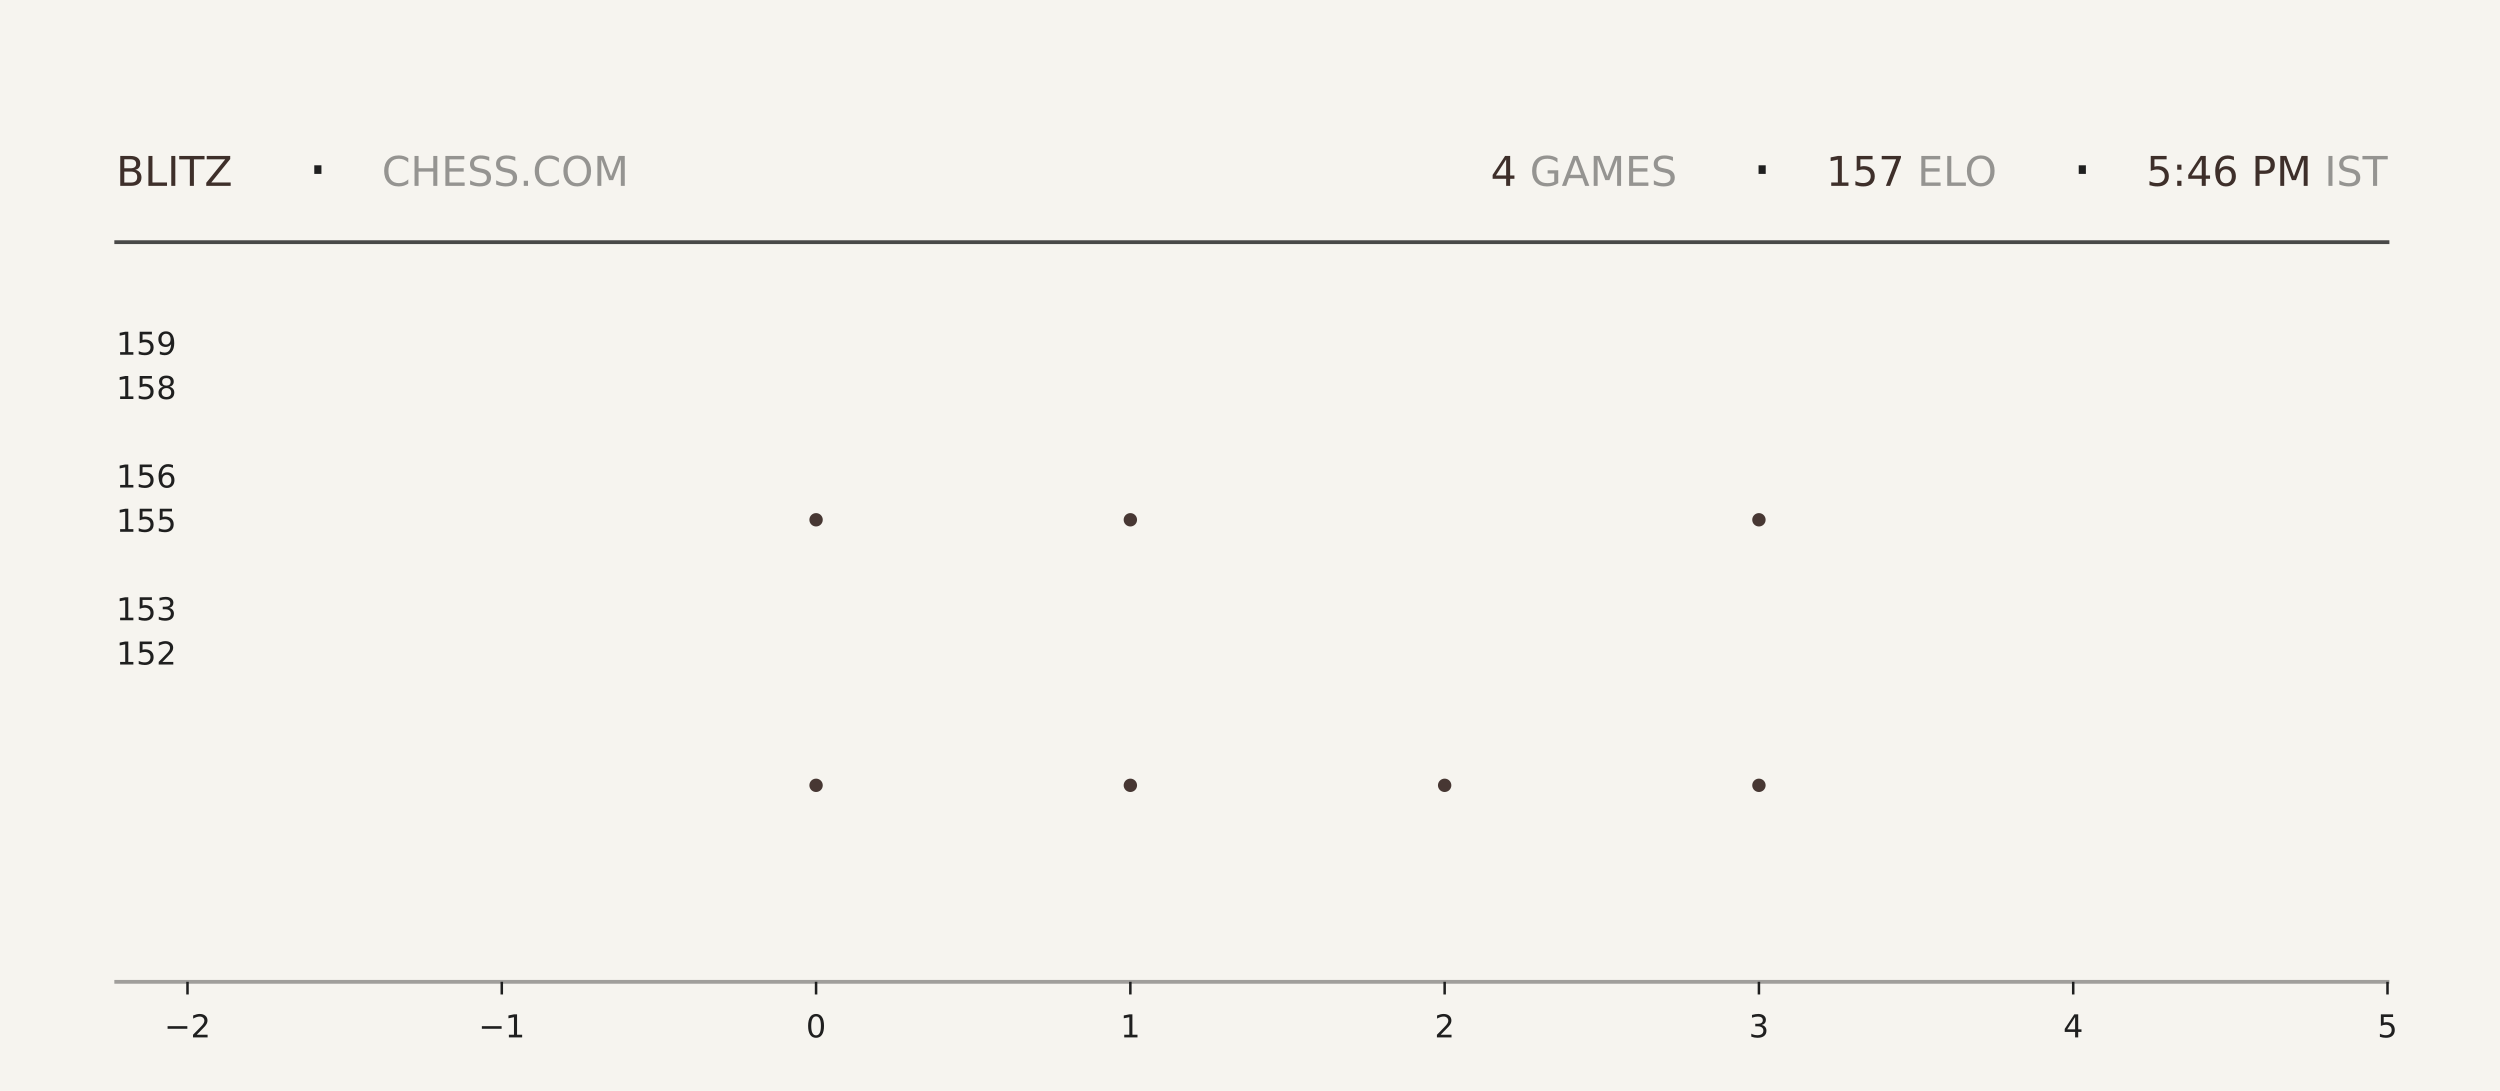
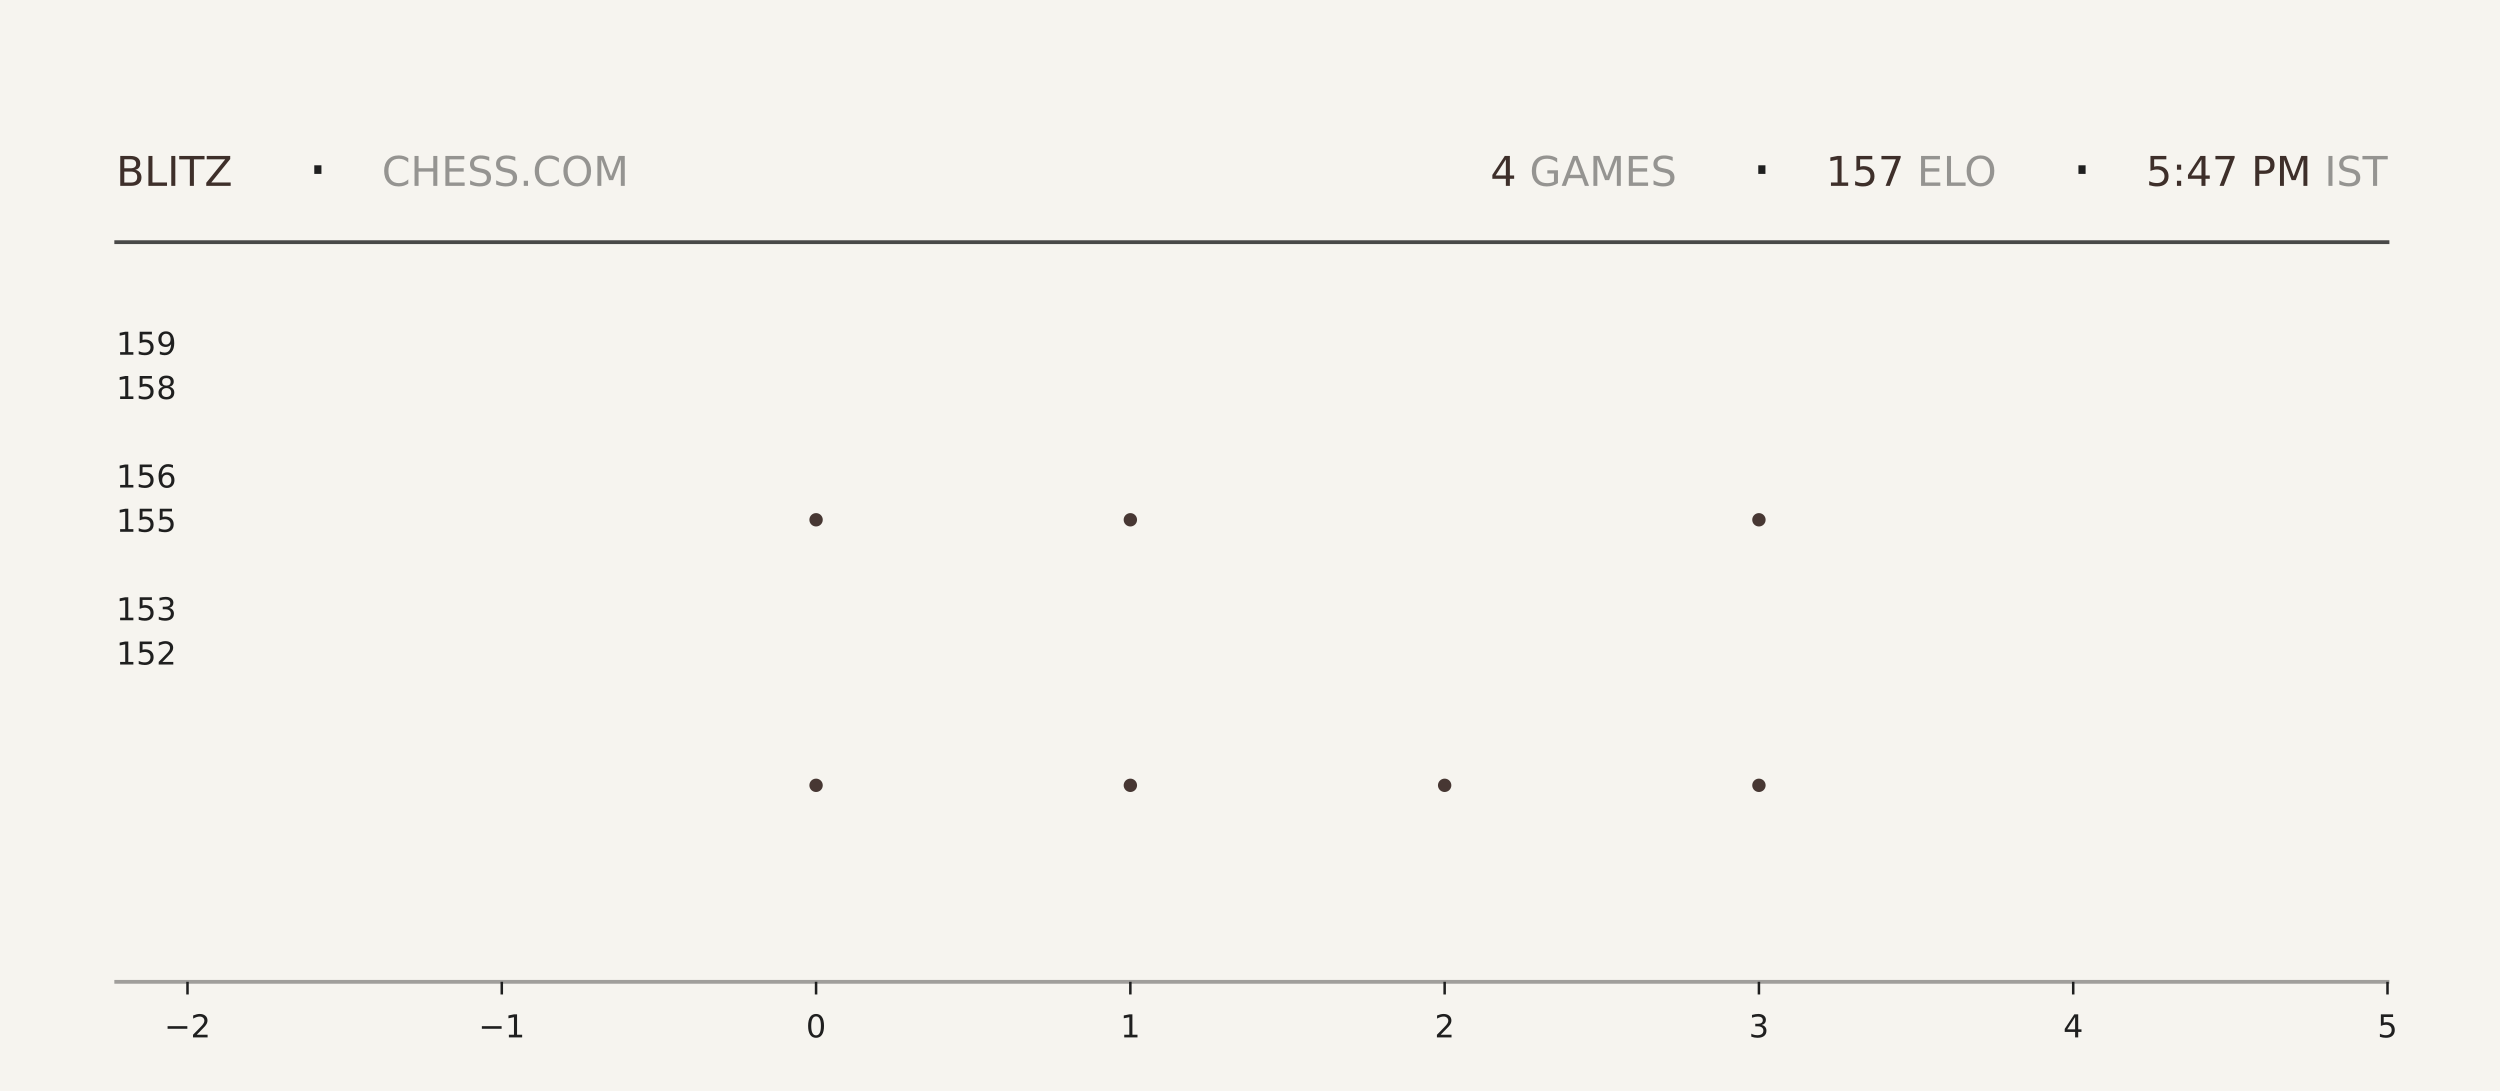
<svg xmlns="http://www.w3.org/2000/svg" xmlns:xlink="http://www.w3.org/1999/xlink" width="792pt" height="345.6pt" viewBox="0 0 792 345.6" version="1.1">
  <defs>
    <style type="text/css">*{stroke-linejoin: round; stroke-linecap: butt}</style>
  </defs>
  <g id="figure_1">
    <g id="patch_1">
      <path d="M 0 345.6  L 792 345.6  L 792 0  L 0 0  z " style="fill: #f6f4ef" />
    </g>
    <g id="axes_1">
      <g id="patch_2">
        <path d="M 59.4 311.04  L 756.36 311.04  L 756.36 103.68  L 59.4 103.68  z " style="fill: #f6f4ef" />
      </g>
      <g id="PathCollection_1">
        <defs>
-           <path id="m67f7942323" d="M 0 2.121  C 0.563 2.121 1.102 1.898 1.5 1.5  C 1.898 1.102 2.121 0.563 2.121 0  C 2.121 -0.563 1.898 -1.102 1.5 -1.5  C 1.102 -1.898 0.563 -2.121 0 -2.121  C -0.563 -2.121 -1.102 -1.898 -1.5 -1.5  C -1.898 -1.102 -2.121 -0.563 -2.121 0  C -2.121 0.563 -1.898 1.102 -1.5 1.5  C -1.102 1.898 -0.563 2.121 0 2.121  z " />
-         </defs>
-         <g clip-path="url(#pd113fe985f)">
-           <use xlink:href="#m67f7942323" x="258.531" y="248.79" style="fill: #3e2f2a; fill-opacity: 0.95" />
-           <use xlink:href="#m67f7942323" x="258.531" y="164.668" style="fill: #3e2f2a; fill-opacity: 0.95" />
+           <path id="me9dc6b1029" d="M 0 2.121  C 0.563 2.121 1.102 1.898 1.5 1.5  C 1.898 1.102 2.121 0.563 2.121 0  C 2.121 -0.563 1.898 -1.102 1.5 -1.5  C 1.102 -1.898 0.563 -2.121 0 -2.121  C -0.563 -2.121 -1.102 -1.898 -1.5 -1.5  C -1.898 -1.102 -2.121 -0.563 -2.121 0  C -2.121 0.563 -1.898 1.102 -1.5 1.5  C -1.102 1.898 -0.563 2.121 0 2.121  z " />
+         </defs>
+         <g clip-path="url(#p3ea31886c0)">
+           <use xlink:href="#me9dc6b1029" x="258.531" y="248.79" style="fill: #3e2f2a; fill-opacity: 0.95" />
+           <use xlink:href="#me9dc6b1029" x="258.531" y="164.668" style="fill: #3e2f2a; fill-opacity: 0.95" />
        </g>
      </g>
      <g id="PathCollection_2">
-         <g clip-path="url(#pd113fe985f)">
-           <use xlink:href="#m67f7942323" x="358.097" y="248.79" style="fill: #3e2f2a; fill-opacity: 0.95" />
-           <use xlink:href="#m67f7942323" x="358.097" y="164.668" style="fill: #3e2f2a; fill-opacity: 0.95" />
-           <use xlink:href="#m67f7942323" x="358.097" y="80.547" style="fill: #3e2f2a; fill-opacity: 0.95" />
+         <g clip-path="url(#p3ea31886c0)">
+           <use xlink:href="#me9dc6b1029" x="358.097" y="248.79" style="fill: #3e2f2a; fill-opacity: 0.95" />
+           <use xlink:href="#me9dc6b1029" x="358.097" y="164.668" style="fill: #3e2f2a; fill-opacity: 0.95" />
+           <use xlink:href="#me9dc6b1029" x="358.097" y="80.547" style="fill: #3e2f2a; fill-opacity: 0.95" />
        </g>
      </g>
      <g id="PathCollection_3">
-         <g clip-path="url(#pd113fe985f)">
-           <use xlink:href="#m67f7942323" x="457.663" y="248.79" style="fill: #3e2f2a; fill-opacity: 0.95" />
+         <g clip-path="url(#p3ea31886c0)">
+           <use xlink:href="#me9dc6b1029" x="457.663" y="248.79" style="fill: #3e2f2a; fill-opacity: 0.95" />
        </g>
      </g>
      <g id="PathCollection_4">
-         <g clip-path="url(#pd113fe985f)">
-           <use xlink:href="#m67f7942323" x="557.229" y="248.79" style="fill: #3e2f2a; fill-opacity: 0.95" />
-           <use xlink:href="#m67f7942323" x="557.229" y="164.668" style="fill: #3e2f2a; fill-opacity: 0.95" />
-           <use xlink:href="#m67f7942323" x="557.229" y="80.547" style="fill: #3e2f2a; fill-opacity: 0.95" />
+         <g clip-path="url(#p3ea31886c0)">
+           <use xlink:href="#me9dc6b1029" x="557.229" y="248.79" style="fill: #3e2f2a; fill-opacity: 0.95" />
+           <use xlink:href="#me9dc6b1029" x="557.229" y="164.668" style="fill: #3e2f2a; fill-opacity: 0.95" />
+           <use xlink:href="#me9dc6b1029" x="557.229" y="80.547" style="fill: #3e2f2a; fill-opacity: 0.95" />
        </g>
      </g>
      <g id="matplotlib.axis_1">
        <g id="xtick_1">
          <g id="line2d_1">
            <defs>
-               <path id="mc25c9f6a59" d="M 0 0  L 0 4  " style="stroke: #1f1f1f; stroke-width: 0.8" />
+               <path id="m2b4f506193" d="M 0 0  L 0 4  " style="stroke: #1f1f1f; stroke-width: 0.8" />
            </defs>
            <g>
-               <use xlink:href="#mc25c9f6a59" x="59.4" y="311.04" style="fill: #1f1f1f; stroke: #1f1f1f; stroke-width: 0.8" />
+               <use xlink:href="#m2b4f506193" x="59.4" y="311.04" style="fill: #1f1f1f; stroke: #1f1f1f; stroke-width: 0.8" />
            </g>
          </g>
          <g id="text_1">
            <g style="fill: #1f1f1f" transform="translate(52.02891 328.6384) scale(0.1 -0.1)">
              <defs>
                <path id="DejaVuSans-2212" d="M 678 2272  L 4684 2272  L 4684 1741  L 678 1741  L 678 2272  z " transform="scale(0.015625)" />
                <path id="DejaVuSans-32" d="M 1228 531  L 3431 531  L 3431 0  L 469 0  L 469 531  Q 828 903 1448 1529  Q 2069 2156 2228 2338  Q 2531 2678 2651 2914  Q 2772 3150 2772 3378  Q 2772 3750 2511 3984  Q 2250 4219 1831 4219  Q 1534 4219 1204 4116  Q 875 4013 500 3803  L 500 4441  Q 881 4594 1212 4672  Q 1544 4750 1819 4750  Q 2544 4750 2975 4387  Q 3406 4025 3406 3419  Q 3406 3131 3298 2873  Q 3191 2616 2906 2266  Q 2828 2175 2409 1742  Q 1991 1309 1228 531  z " transform="scale(0.015625)" />
              </defs>
              <use xlink:href="#DejaVuSans-2212" />
              <use xlink:href="#DejaVuSans-32" transform="translate(83.78906 0)" />
            </g>
          </g>
        </g>
        <g id="xtick_2">
          <g id="line2d_2">
            <g>
-               <use xlink:href="#mc25c9f6a59" x="158.966" y="311.04" style="fill: #1f1f1f; stroke: #1f1f1f; stroke-width: 0.8" />
+               <use xlink:href="#m2b4f506193" x="158.966" y="311.04" style="fill: #1f1f1f; stroke: #1f1f1f; stroke-width: 0.8" />
            </g>
          </g>
          <g id="text_2">
            <g style="fill: #1f1f1f" transform="translate(151.5946 328.6384) scale(0.1 -0.1)">
              <defs>
                <path id="DejaVuSans-31" d="M 794 531  L 1825 531  L 1825 4091  L 703 3866  L 703 4441  L 1819 4666  L 2450 4666  L 2450 531  L 3481 531  L 3481 0  L 794 0  L 794 531  z " transform="scale(0.015625)" />
              </defs>
              <use xlink:href="#DejaVuSans-2212" />
              <use xlink:href="#DejaVuSans-31" transform="translate(83.78906 0)" />
            </g>
          </g>
        </g>
        <g id="xtick_3">
          <g id="line2d_3">
            <g>
-               <use xlink:href="#mc25c9f6a59" x="258.531" y="311.04" style="fill: #1f1f1f; stroke: #1f1f1f; stroke-width: 0.8" />
+               <use xlink:href="#m2b4f506193" x="258.531" y="311.04" style="fill: #1f1f1f; stroke: #1f1f1f; stroke-width: 0.8" />
            </g>
          </g>
          <g id="text_3">
            <g style="fill: #1f1f1f" transform="translate(255.3502 328.6384) scale(0.1 -0.1)">
              <defs>
                <path id="DejaVuSans-30" d="M 2034 4250  Q 1547 4250 1301 3770  Q 1056 3291 1056 2328  Q 1056 1369 1301 889  Q 1547 409 2034 409  Q 2525 409 2770 889  Q 3016 1369 3016 2328  Q 3016 3291 2770 3770  Q 2525 4250 2034 4250  z M 2034 4750  Q 2819 4750 3233 4129  Q 3647 3509 3647 2328  Q 3647 1150 3233 529  Q 2819 -91 2034 -91  Q 1250 -91 836 529  Q 422 1150 422 2328  Q 422 3509 836 4129  Q 1250 4750 2034 4750  z " transform="scale(0.015625)" />
              </defs>
              <use xlink:href="#DejaVuSans-30" />
            </g>
          </g>
        </g>
        <g id="xtick_4">
          <g id="line2d_4">
            <g>
-               <use xlink:href="#mc25c9f6a59" x="358.097" y="311.04" style="fill: #1f1f1f; stroke: #1f1f1f; stroke-width: 0.8" />
+               <use xlink:href="#m2b4f506193" x="358.097" y="311.04" style="fill: #1f1f1f; stroke: #1f1f1f; stroke-width: 0.8" />
            </g>
          </g>
          <g id="text_4">
            <g style="fill: #1f1f1f" transform="translate(354.9159 328.6384) scale(0.1 -0.1)">
              <use xlink:href="#DejaVuSans-31" />
            </g>
          </g>
        </g>
        <g id="xtick_5">
          <g id="line2d_5">
            <g>
-               <use xlink:href="#mc25c9f6a59" x="457.663" y="311.04" style="fill: #1f1f1f; stroke: #1f1f1f; stroke-width: 0.8" />
+               <use xlink:href="#m2b4f506193" x="457.663" y="311.04" style="fill: #1f1f1f; stroke: #1f1f1f; stroke-width: 0.8" />
            </g>
          </g>
          <g id="text_5">
            <g style="fill: #1f1f1f" transform="translate(454.4816 328.6384) scale(0.1 -0.1)">
              <use xlink:href="#DejaVuSans-32" />
            </g>
          </g>
        </g>
        <g id="xtick_6">
          <g id="line2d_6">
            <g>
-               <use xlink:href="#mc25c9f6a59" x="557.229" y="311.04" style="fill: #1f1f1f; stroke: #1f1f1f; stroke-width: 0.8" />
+               <use xlink:href="#m2b4f506193" x="557.229" y="311.04" style="fill: #1f1f1f; stroke: #1f1f1f; stroke-width: 0.8" />
            </g>
          </g>
          <g id="text_6">
            <g style="fill: #1f1f1f" transform="translate(554.0473 328.6384) scale(0.1 -0.1)">
              <defs>
                <path id="DejaVuSans-33" d="M 2597 2516  Q 3050 2419 3304 2112  Q 3559 1806 3559 1356  Q 3559 666 3084 287  Q 2609 -91 1734 -91  Q 1441 -91 1130 -33  Q 819 25 488 141  L 488 750  Q 750 597 1062 519  Q 1375 441 1716 441  Q 2309 441 2620 675  Q 2931 909 2931 1356  Q 2931 1769 2642 2001  Q 2353 2234 1838 2234  L 1294 2234  L 1294 2753  L 1863 2753  Q 2328 2753 2575 2939  Q 2822 3125 2822 3475  Q 2822 3834 2567 4026  Q 2313 4219 1838 4219  Q 1578 4219 1281 4162  Q 984 4106 628 3988  L 628 4550  Q 988 4650 1302 4700  Q 1616 4750 1894 4750  Q 2613 4750 3031 4423  Q 3450 4097 3450 3541  Q 3450 3153 3228 2886  Q 3006 2619 2597 2516  z " transform="scale(0.015625)" />
              </defs>
              <use xlink:href="#DejaVuSans-33" />
            </g>
          </g>
        </g>
        <g id="xtick_7">
          <g id="line2d_7">
            <g>
-               <use xlink:href="#mc25c9f6a59" x="656.794" y="311.04" style="fill: #1f1f1f; stroke: #1f1f1f; stroke-width: 0.8" />
+               <use xlink:href="#m2b4f506193" x="656.794" y="311.04" style="fill: #1f1f1f; stroke: #1f1f1f; stroke-width: 0.8" />
            </g>
          </g>
          <g id="text_7">
            <g style="fill: #1f1f1f" transform="translate(653.613 328.6384) scale(0.1 -0.1)">
              <defs>
                <path id="DejaVuSans-34" d="M 2419 4116  L 825 1625  L 2419 1625  L 2419 4116  z M 2253 4666  L 3047 4666  L 3047 1625  L 3713 1625  L 3713 1100  L 3047 1100  L 3047 0  L 2419 0  L 2419 1100  L 313 1100  L 313 1709  L 2253 4666  z " transform="scale(0.015625)" />
              </defs>
              <use xlink:href="#DejaVuSans-34" />
            </g>
          </g>
        </g>
        <g id="xtick_8">
          <g id="line2d_8">
            <g>
-               <use xlink:href="#mc25c9f6a59" x="756.36" y="311.04" style="fill: #1f1f1f; stroke: #1f1f1f; stroke-width: 0.8" />
+               <use xlink:href="#m2b4f506193" x="756.36" y="311.04" style="fill: #1f1f1f; stroke: #1f1f1f; stroke-width: 0.8" />
            </g>
          </g>
          <g id="text_8">
            <g style="fill: #1f1f1f" transform="translate(753.1788 328.6384) scale(0.1 -0.1)">
              <defs>
                <path id="DejaVuSans-35" d="M 691 4666  L 3169 4666  L 3169 4134  L 1269 4134  L 1269 2991  Q 1406 3038 1543 3061  Q 1681 3084 1819 3084  Q 2600 3084 3056 2656  Q 3513 2228 3513 1497  Q 3513 744 3044 326  Q 2575 -91 1722 -91  Q 1428 -91 1123 -41  Q 819 9 494 109  L 494 744  Q 775 591 1075 516  Q 1375 441 1709 441  Q 2250 441 2565 725  Q 2881 1009 2881 1497  Q 2881 1984 2565 2268  Q 2250 2553 1709 2553  Q 1456 2553 1204 2497  Q 953 2441 691 2322  L 691 4666  z " transform="scale(0.015625)" />
              </defs>
              <use xlink:href="#DejaVuSans-35" />
            </g>
          </g>
        </g>
      </g>
      <g id="matplotlib.axis_2">
        <g id="ytick_1">
          <g id="line2d_9" />
          <g id="text_9">
            <g style="fill: #1f1f1f" transform="translate(36.8125 210.5283) scale(0.1 -0.1)">
              <use xlink:href="#DejaVuSans-31" />
              <use xlink:href="#DejaVuSans-35" transform="translate(63.62305 0)" />
              <use xlink:href="#DejaVuSans-32" transform="translate(127.2461 0)" />
            </g>
          </g>
        </g>
        <g id="ytick_2">
          <g id="line2d_10" />
          <g id="text_10">
            <g style="fill: #1f1f1f" transform="translate(36.8125 196.508) scale(0.1 -0.1)">
              <use xlink:href="#DejaVuSans-31" />
              <use xlink:href="#DejaVuSans-35" transform="translate(63.62305 0)" />
              <use xlink:href="#DejaVuSans-33" transform="translate(127.2461 0)" />
            </g>
          </g>
        </g>
        <g id="ytick_3">
          <g id="line2d_11" />
          <g id="text_11">
            <g style="fill: #1f1f1f" transform="translate(36.8125 168.4675) scale(0.1 -0.1)">
              <use xlink:href="#DejaVuSans-31" />
              <use xlink:href="#DejaVuSans-35" transform="translate(63.62305 0)" />
              <use xlink:href="#DejaVuSans-35" transform="translate(127.2461 0)" />
            </g>
          </g>
        </g>
        <g id="ytick_4">
          <g id="line2d_12" />
          <g id="text_12">
            <g style="fill: #1f1f1f" transform="translate(36.8125 154.4472) scale(0.1 -0.1)">
              <defs>
                <path id="DejaVuSans-36" d="M 2113 2584  Q 1688 2584 1439 2293  Q 1191 2003 1191 1497  Q 1191 994 1439 701  Q 1688 409 2113 409  Q 2538 409 2786 701  Q 3034 994 3034 1497  Q 3034 2003 2786 2293  Q 2538 2584 2113 2584  z M 3366 4563  L 3366 3988  Q 3128 4100 2886 4159  Q 2644 4219 2406 4219  Q 1781 4219 1451 3797  Q 1122 3375 1075 2522  Q 1259 2794 1537 2939  Q 1816 3084 2150 3084  Q 2853 3084 3261 2657  Q 3669 2231 3669 1497  Q 3669 778 3244 343  Q 2819 -91 2113 -91  Q 1303 -91 875 529  Q 447 1150 447 2328  Q 447 3434 972 4092  Q 1497 4750 2381 4750  Q 2619 4750 2861 4703  Q 3103 4656 3366 4563  z " transform="scale(0.015625)" />
              </defs>
              <use xlink:href="#DejaVuSans-31" />
              <use xlink:href="#DejaVuSans-35" transform="translate(63.62305 0)" />
              <use xlink:href="#DejaVuSans-36" transform="translate(127.2461 0)" />
            </g>
          </g>
        </g>
        <g id="ytick_5">
          <g id="line2d_13" />
          <g id="text_13">
            <g style="fill: #1f1f1f" transform="translate(36.8125 126.4066) scale(0.1 -0.1)">
              <defs>
                <path id="DejaVuSans-38" d="M 2034 2216  Q 1584 2216 1326 1975  Q 1069 1734 1069 1313  Q 1069 891 1326 650  Q 1584 409 2034 409  Q 2484 409 2743 651  Q 3003 894 3003 1313  Q 3003 1734 2745 1975  Q 2488 2216 2034 2216  z M 1403 2484  Q 997 2584 770 2862  Q 544 3141 544 3541  Q 544 4100 942 4425  Q 1341 4750 2034 4750  Q 2731 4750 3128 4425  Q 3525 4100 3525 3541  Q 3525 3141 3298 2862  Q 3072 2584 2669 2484  Q 3125 2378 3379 2068  Q 3634 1759 3634 1313  Q 3634 634 3220 271  Q 2806 -91 2034 -91  Q 1263 -91 848 271  Q 434 634 434 1313  Q 434 1759 690 2068  Q 947 2378 1403 2484  z M 1172 3481  Q 1172 3119 1398 2916  Q 1625 2713 2034 2713  Q 2441 2713 2670 2916  Q 2900 3119 2900 3481  Q 2900 3844 2670 4047  Q 2441 4250 2034 4250  Q 1625 4250 1398 4047  Q 1172 3844 1172 3481  z " transform="scale(0.015625)" />
              </defs>
              <use xlink:href="#DejaVuSans-31" />
              <use xlink:href="#DejaVuSans-35" transform="translate(63.62305 0)" />
              <use xlink:href="#DejaVuSans-38" transform="translate(127.2461 0)" />
            </g>
          </g>
        </g>
        <g id="ytick_6">
          <g id="line2d_14" />
          <g id="text_14">
            <g style="fill: #1f1f1f" transform="translate(36.8125 112.3863) scale(0.1 -0.1)">
              <defs>
                <path id="DejaVuSans-39" d="M 703 97  L 703 672  Q 941 559 1184 500  Q 1428 441 1663 441  Q 2288 441 2617 861  Q 2947 1281 2994 2138  Q 2813 1869 2534 1725  Q 2256 1581 1919 1581  Q 1219 1581 811 2004  Q 403 2428 403 3163  Q 403 3881 828 4315  Q 1253 4750 1959 4750  Q 2769 4750 3195 4129  Q 3622 3509 3622 2328  Q 3622 1225 3098 567  Q 2575 -91 1691 -91  Q 1453 -91 1209 -44  Q 966 3 703 97  z M 1959 2075  Q 2384 2075 2632 2365  Q 2881 2656 2881 3163  Q 2881 3666 2632 3958  Q 2384 4250 1959 4250  Q 1534 4250 1286 3958  Q 1038 3666 1038 3163  Q 1038 2656 1286 2365  Q 1534 2075 1959 2075  z " transform="scale(0.015625)" />
              </defs>
              <use xlink:href="#DejaVuSans-31" />
              <use xlink:href="#DejaVuSans-35" transform="translate(63.62305 0)" />
              <use xlink:href="#DejaVuSans-39" transform="translate(127.2461 0)" />
            </g>
          </g>
        </g>
      </g>
    </g>
    <g id="line2d_15">
      <path d="M 36.82 76.723  L 756.36 76.723  " style="fill: none; stroke: #1f1f1f; stroke-opacity: 0.8; stroke-width: 1.2; stroke-linecap: square" />
    </g>
    <g id="line2d_16">
      <path d="M 36.82 311.04  L 756.36 311.04  " style="fill: none; stroke: #1f1f1f; stroke-opacity: 0.4; stroke-width: 1.2; stroke-linecap: square" />
    </g>
    <g id="text_15">
      <g style="fill: #3e2f2a" transform="translate(36.82 58.88319) scale(0.13 -0.13)">
        <defs>
          <path id="DejaVuSans-42" d="M 1259 2228  L 1259 519  L 2272 519  Q 2781 519 3026 730  Q 3272 941 3272 1375  Q 3272 1813 3026 2020  Q 2781 2228 2272 2228  L 1259 2228  z M 1259 4147  L 1259 2741  L 2194 2741  Q 2656 2741 2882 2914  Q 3109 3088 3109 3444  Q 3109 3797 2882 3972  Q 2656 4147 2194 4147  L 1259 4147  z M 628 4666  L 2241 4666  Q 2963 4666 3353 4366  Q 3744 4066 3744 3513  Q 3744 3084 3544 2831  Q 3344 2578 2956 2516  Q 3422 2416 3680 2098  Q 3938 1781 3938 1306  Q 3938 681 3513 340  Q 3088 0 2303 0  L 628 0  L 628 4666  z " transform="scale(0.015625)" />
          <path id="DejaVuSans-4c" d="M 628 4666  L 1259 4666  L 1259 531  L 3531 531  L 3531 0  L 628 0  L 628 4666  z " transform="scale(0.015625)" />
          <path id="DejaVuSans-49" d="M 628 4666  L 1259 4666  L 1259 0  L 628 0  L 628 4666  z " transform="scale(0.015625)" />
          <path id="DejaVuSans-54" d="M -19 4666  L 3928 4666  L 3928 4134  L 2272 4134  L 2272 0  L 1638 0  L 1638 4134  L -19 4134  L -19 4666  z " transform="scale(0.015625)" />
          <path id="DejaVuSans-5a" d="M 359 4666  L 4025 4666  L 4025 4184  L 1075 531  L 4097 531  L 4097 0  L 288 0  L 288 481  L 3238 4134  L 359 4134  L 359 4666  z " transform="scale(0.015625)" />
        </defs>
        <use xlink:href="#DejaVuSans-42" />
        <use xlink:href="#DejaVuSans-4c" transform="translate(68.60352 0)" />
        <use xlink:href="#DejaVuSans-49" transform="translate(124.3164 0)" />
        <use xlink:href="#DejaVuSans-54" transform="translate(153.8086 0)" />
        <use xlink:href="#DejaVuSans-5a" transform="translate(214.8926 0)" />
      </g>
    </g>
    <g id="text_16">
      <g style="fill: #1f1f1f" transform="translate(97.21 61.36662) scale(0.22 -0.22)">
        <defs>
          <path id="DejaVuSans-b7" d="M 684 2619  L 1344 2619  L 1344 1825  L 684 1825  L 684 2619  z " transform="scale(0.015625)" />
        </defs>
        <use xlink:href="#DejaVuSans-b7" />
      </g>
    </g>
    <g id="text_17">
      <g style="fill: #1f1f1f; opacity: 0.45" transform="translate(120.97 58.88319) scale(0.13 -0.13)">
        <defs>
          <path id="DejaVuSans-43" d="M 4122 4306  L 4122 3641  Q 3803 3938 3442 4084  Q 3081 4231 2675 4231  Q 1875 4231 1450 3742  Q 1025 3253 1025 2328  Q 1025 1406 1450 917  Q 1875 428 2675 428  Q 3081 428 3442 575  Q 3803 722 4122 1019  L 4122 359  Q 3791 134 3420 21  Q 3050 -91 2638 -91  Q 1578 -91 968 557  Q 359 1206 359 2328  Q 359 3453 968 4101  Q 1578 4750 2638 4750  Q 3056 4750 3426 4639  Q 3797 4528 4122 4306  z " transform="scale(0.015625)" />
          <path id="DejaVuSans-48" d="M 628 4666  L 1259 4666  L 1259 2753  L 3553 2753  L 3553 4666  L 4184 4666  L 4184 0  L 3553 0  L 3553 2222  L 1259 2222  L 1259 0  L 628 0  L 628 4666  z " transform="scale(0.015625)" />
          <path id="DejaVuSans-45" d="M 628 4666  L 3578 4666  L 3578 4134  L 1259 4134  L 1259 2753  L 3481 2753  L 3481 2222  L 1259 2222  L 1259 531  L 3634 531  L 3634 0  L 628 0  L 628 4666  z " transform="scale(0.015625)" />
          <path id="DejaVuSans-53" d="M 3425 4513  L 3425 3897  Q 3066 4069 2747 4153  Q 2428 4238 2131 4238  Q 1616 4238 1336 4038  Q 1056 3838 1056 3469  Q 1056 3159 1242 3001  Q 1428 2844 1947 2747  L 2328 2669  Q 3034 2534 3370 2195  Q 3706 1856 3706 1288  Q 3706 609 3251 259  Q 2797 -91 1919 -91  Q 1588 -91 1214 -16  Q 841 59 441 206  L 441 856  Q 825 641 1194 531  Q 1563 422 1919 422  Q 2459 422 2753 634  Q 3047 847 3047 1241  Q 3047 1584 2836 1778  Q 2625 1972 2144 2069  L 1759 2144  Q 1053 2284 737 2584  Q 422 2884 422 3419  Q 422 4038 858 4394  Q 1294 4750 2059 4750  Q 2388 4750 2728 4690  Q 3069 4631 3425 4513  z " transform="scale(0.015625)" />
          <path id="DejaVuSans-2e" d="M 684 794  L 1344 794  L 1344 0  L 684 0  L 684 794  z " transform="scale(0.015625)" />
          <path id="DejaVuSans-4f" d="M 2522 4238  Q 1834 4238 1429 3725  Q 1025 3213 1025 2328  Q 1025 1447 1429 934  Q 1834 422 2522 422  Q 3209 422 3611 934  Q 4013 1447 4013 2328  Q 4013 3213 3611 3725  Q 3209 4238 2522 4238  z M 2522 4750  Q 3503 4750 4090 4092  Q 4678 3434 4678 2328  Q 4678 1225 4090 567  Q 3503 -91 2522 -91  Q 1538 -91 948 565  Q 359 1222 359 2328  Q 359 3434 948 4092  Q 1538 4750 2522 4750  z " transform="scale(0.015625)" />
          <path id="DejaVuSans-4d" d="M 628 4666  L 1569 4666  L 2759 1491  L 3956 4666  L 4897 4666  L 4897 0  L 4281 0  L 4281 4097  L 3078 897  L 2444 897  L 1241 4097  L 1241 0  L 628 0  L 628 4666  z " transform="scale(0.015625)" />
        </defs>
        <use xlink:href="#DejaVuSans-43" />
        <use xlink:href="#DejaVuSans-48" transform="translate(69.82422 0)" />
        <use xlink:href="#DejaVuSans-45" transform="translate(145.0195 0)" />
        <use xlink:href="#DejaVuSans-53" transform="translate(208.2031 0)" />
        <use xlink:href="#DejaVuSans-53" transform="translate(271.6797 0)" />
        <use xlink:href="#DejaVuSans-2e" transform="translate(335.1562 0)" />
        <use xlink:href="#DejaVuSans-43" transform="translate(366.9434 0)" />
        <use xlink:href="#DejaVuSans-4f" transform="translate(436.7676 0)" />
        <use xlink:href="#DejaVuSans-4d" transform="translate(515.4785 0)" />
      </g>
    </g>
    <g id="text_18">
-       <g style="fill: #3e2f2a" transform="translate(472.23 58.88319) scale(0.13 -0.13)">
+       <g style="fill: #3e2f2a" transform="translate(472.14 58.88319) scale(0.13 -0.13)">
        <use xlink:href="#DejaVuSans-34" />
      </g>
    </g>
    <g id="text_19">
-       <g style="fill: #1f1f1f; opacity: 0.45" transform="translate(480.51 58.88319) scale(0.13 -0.13)">
+       <g style="fill: #1f1f1f; opacity: 0.45" transform="translate(480.42 58.88319) scale(0.13 -0.13)">
        <defs>
          <path id="DejaVuSans-20" transform="scale(0.015625)" />
          <path id="DejaVuSans-47" d="M 3809 666  L 3809 1919  L 2778 1919  L 2778 2438  L 4434 2438  L 4434 434  Q 4069 175 3628 42  Q 3188 -91 2688 -91  Q 1594 -91 976 548  Q 359 1188 359 2328  Q 359 3472 976 4111  Q 1594 4750 2688 4750  Q 3144 4750 3555 4637  Q 3966 4525 4313 4306  L 4313 3634  Q 3963 3931 3569 4081  Q 3175 4231 2741 4231  Q 1884 4231 1454 3753  Q 1025 3275 1025 2328  Q 1025 1384 1454 906  Q 1884 428 2741 428  Q 3075 428 3337 486  Q 3600 544 3809 666  z " transform="scale(0.015625)" />
          <path id="DejaVuSans-41" d="M 2188 4044  L 1331 1722  L 3047 1722  L 2188 4044  z M 1831 4666  L 2547 4666  L 4325 0  L 3669 0  L 3244 1197  L 1141 1197  L 716 0  L 50 0  L 1831 4666  z " transform="scale(0.015625)" />
        </defs>
        <use xlink:href="#DejaVuSans-20" />
        <use xlink:href="#DejaVuSans-47" transform="translate(31.78711 0)" />
        <use xlink:href="#DejaVuSans-41" transform="translate(109.2773 0)" />
        <use xlink:href="#DejaVuSans-4d" transform="translate(177.6855 0)" />
        <use xlink:href="#DejaVuSans-45" transform="translate(263.9648 0)" />
        <use xlink:href="#DejaVuSans-53" transform="translate(327.1484 0)" />
      </g>
    </g>
    <g id="text_20">
-       <g style="fill: #1f1f1f" transform="translate(554.76 61.36662) scale(0.22 -0.22)">
+       <g style="fill: #1f1f1f" transform="translate(554.67 61.36662) scale(0.22 -0.22)">
        <use xlink:href="#DejaVuSans-b7" />
      </g>
    </g>
    <g id="text_21">
-       <g style="fill: #3e2f2a" transform="translate(578.52 58.88319) scale(0.13 -0.13)">
+       <g style="fill: #3e2f2a" transform="translate(578.43 58.88319) scale(0.13 -0.13)">
        <defs>
          <path id="DejaVuSans-37" d="M 525 4666  L 3525 4666  L 3525 4397  L 1831 0  L 1172 0  L 2766 4134  L 525 4134  L 525 4666  z " transform="scale(0.015625)" />
        </defs>
        <use xlink:href="#DejaVuSans-31" />
        <use xlink:href="#DejaVuSans-35" transform="translate(63.62305 0)" />
        <use xlink:href="#DejaVuSans-37" transform="translate(127.2461 0)" />
      </g>
    </g>
    <g id="text_22">
-       <g style="fill: #1f1f1f; opacity: 0.45" transform="translate(603.27 58.88319) scale(0.13 -0.13)">
+       <g style="fill: #1f1f1f; opacity: 0.45" transform="translate(603.18 58.88319) scale(0.13 -0.13)">
        <use xlink:href="#DejaVuSans-20" />
        <use xlink:href="#DejaVuSans-45" transform="translate(31.78711 0)" />
        <use xlink:href="#DejaVuSans-4c" transform="translate(94.9707 0)" />
        <use xlink:href="#DejaVuSans-4f" transform="translate(147.0586 0)" />
      </g>
    </g>
    <g id="text_23">
-       <g style="fill: #1f1f1f" transform="translate(656.19 61.36662) scale(0.22 -0.22)">
+       <g style="fill: #1f1f1f" transform="translate(656.1 61.36662) scale(0.22 -0.22)">
        <use xlink:href="#DejaVuSans-b7" />
      </g>
    </g>
    <g id="text_24">
-       <g style="fill: #3e2f2a" transform="translate(679.95 58.88319) scale(0.13 -0.13)">
+       <g style="fill: #3e2f2a" transform="translate(679.86 58.88319) scale(0.13 -0.13)">
        <defs>
          <path id="DejaVuSans-3a" d="M 750 794  L 1409 794  L 1409 0  L 750 0  L 750 794  z M 750 3309  L 1409 3309  L 1409 2516  L 750 2516  L 750 3309  z " transform="scale(0.015625)" />
          <path id="DejaVuSans-50" d="M 1259 4147  L 1259 2394  L 2053 2394  Q 2494 2394 2734 2622  Q 2975 2850 2975 3272  Q 2975 3691 2734 3919  Q 2494 4147 2053 4147  L 1259 4147  z M 628 4666  L 2053 4666  Q 2838 4666 3239 4311  Q 3641 3956 3641 3272  Q 3641 2581 3239 2228  Q 2838 1875 2053 1875  L 1259 1875  L 1259 0  L 628 0  L 628 4666  z " transform="scale(0.015625)" />
        </defs>
        <use xlink:href="#DejaVuSans-35" />
        <use xlink:href="#DejaVuSans-3a" transform="translate(63.62305 0)" />
        <use xlink:href="#DejaVuSans-34" transform="translate(97.31445 0)" />
-         <use xlink:href="#DejaVuSans-36" transform="translate(160.9375 0)" />
+         <use xlink:href="#DejaVuSans-37" transform="translate(160.9375 0)" />
        <use xlink:href="#DejaVuSans-20" transform="translate(224.5605 0)" />
        <use xlink:href="#DejaVuSans-50" transform="translate(256.3477 0)" />
        <use xlink:href="#DejaVuSans-4d" transform="translate(316.6504 0)" />
      </g>
    </g>
    <g id="text_25">
      <g style="fill: #1f1f1f; opacity: 0.45" transform="translate(732.24 58.88319) scale(0.13 -0.13)">
        <use xlink:href="#DejaVuSans-20" />
        <use xlink:href="#DejaVuSans-49" transform="translate(31.78711 0)" />
        <use xlink:href="#DejaVuSans-53" transform="translate(61.2793 0)" />
        <use xlink:href="#DejaVuSans-54" transform="translate(124.7559 0)" />
      </g>
    </g>
  </g>
  <defs>
-     <clipPath id="pd113fe985f">
+     <clipPath id="p3ea31886c0">
      <rect x="59.4" y="103.68" width="696.96" height="207.36" />
    </clipPath>
  </defs>
</svg>
